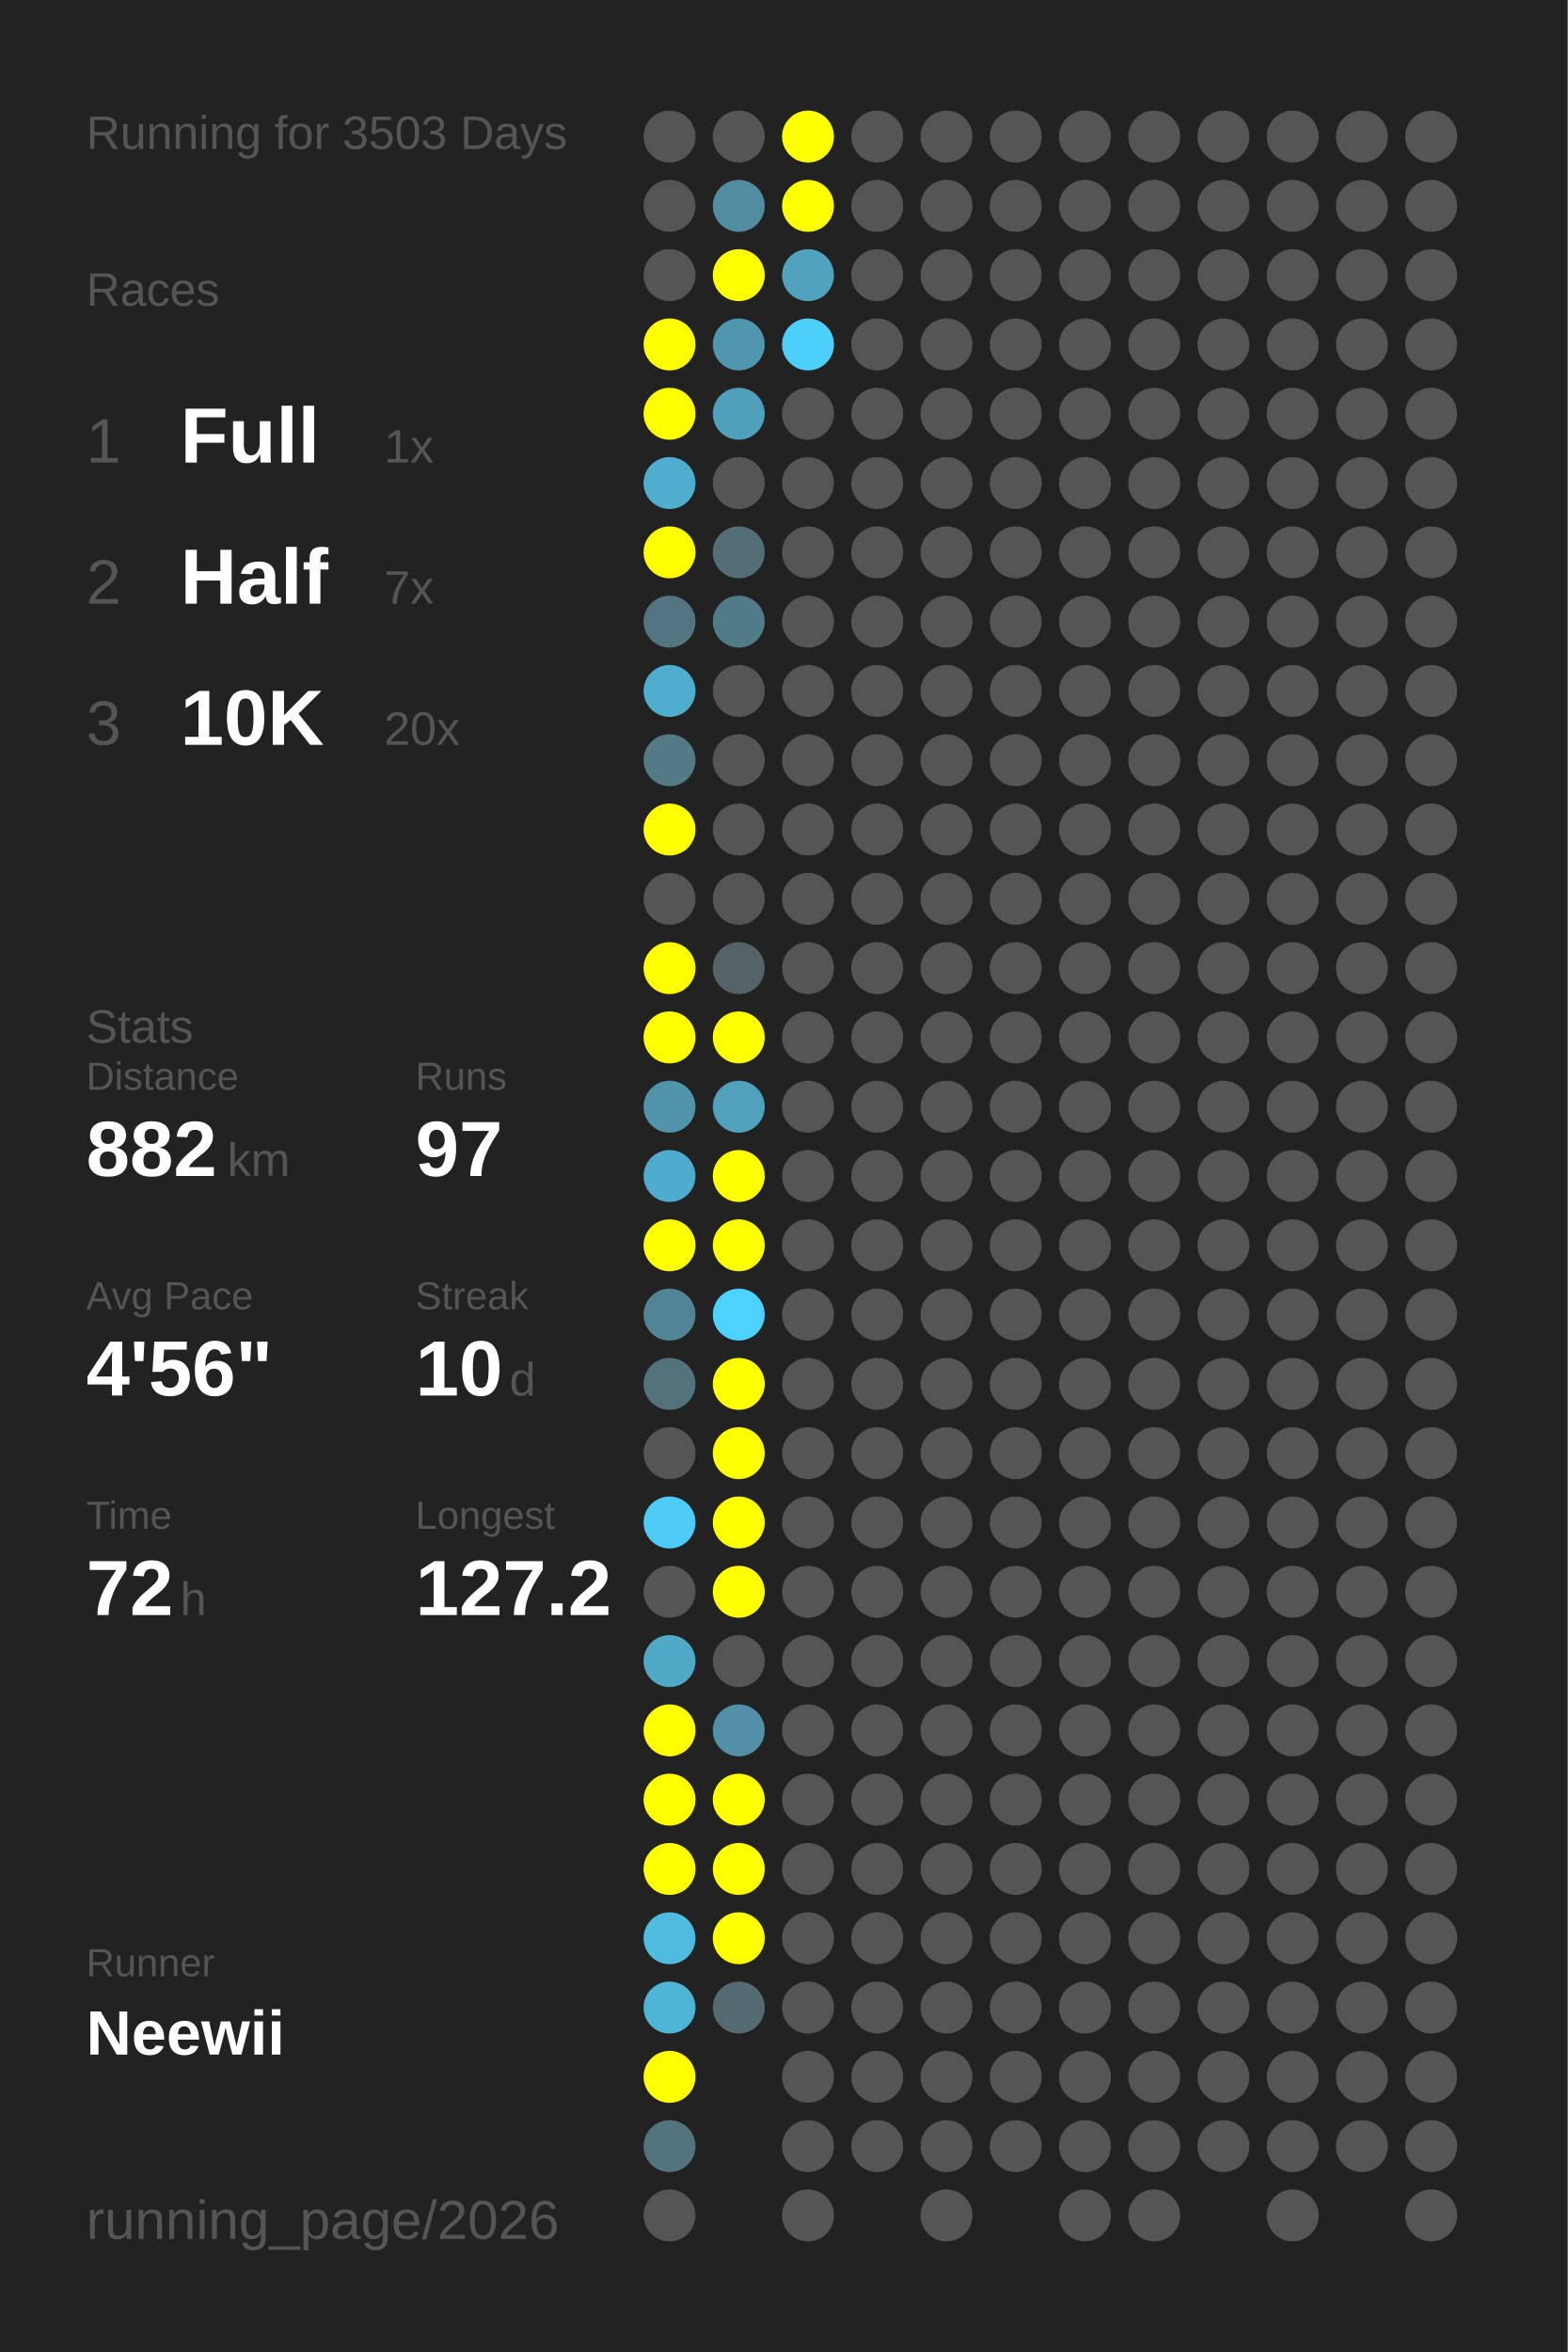
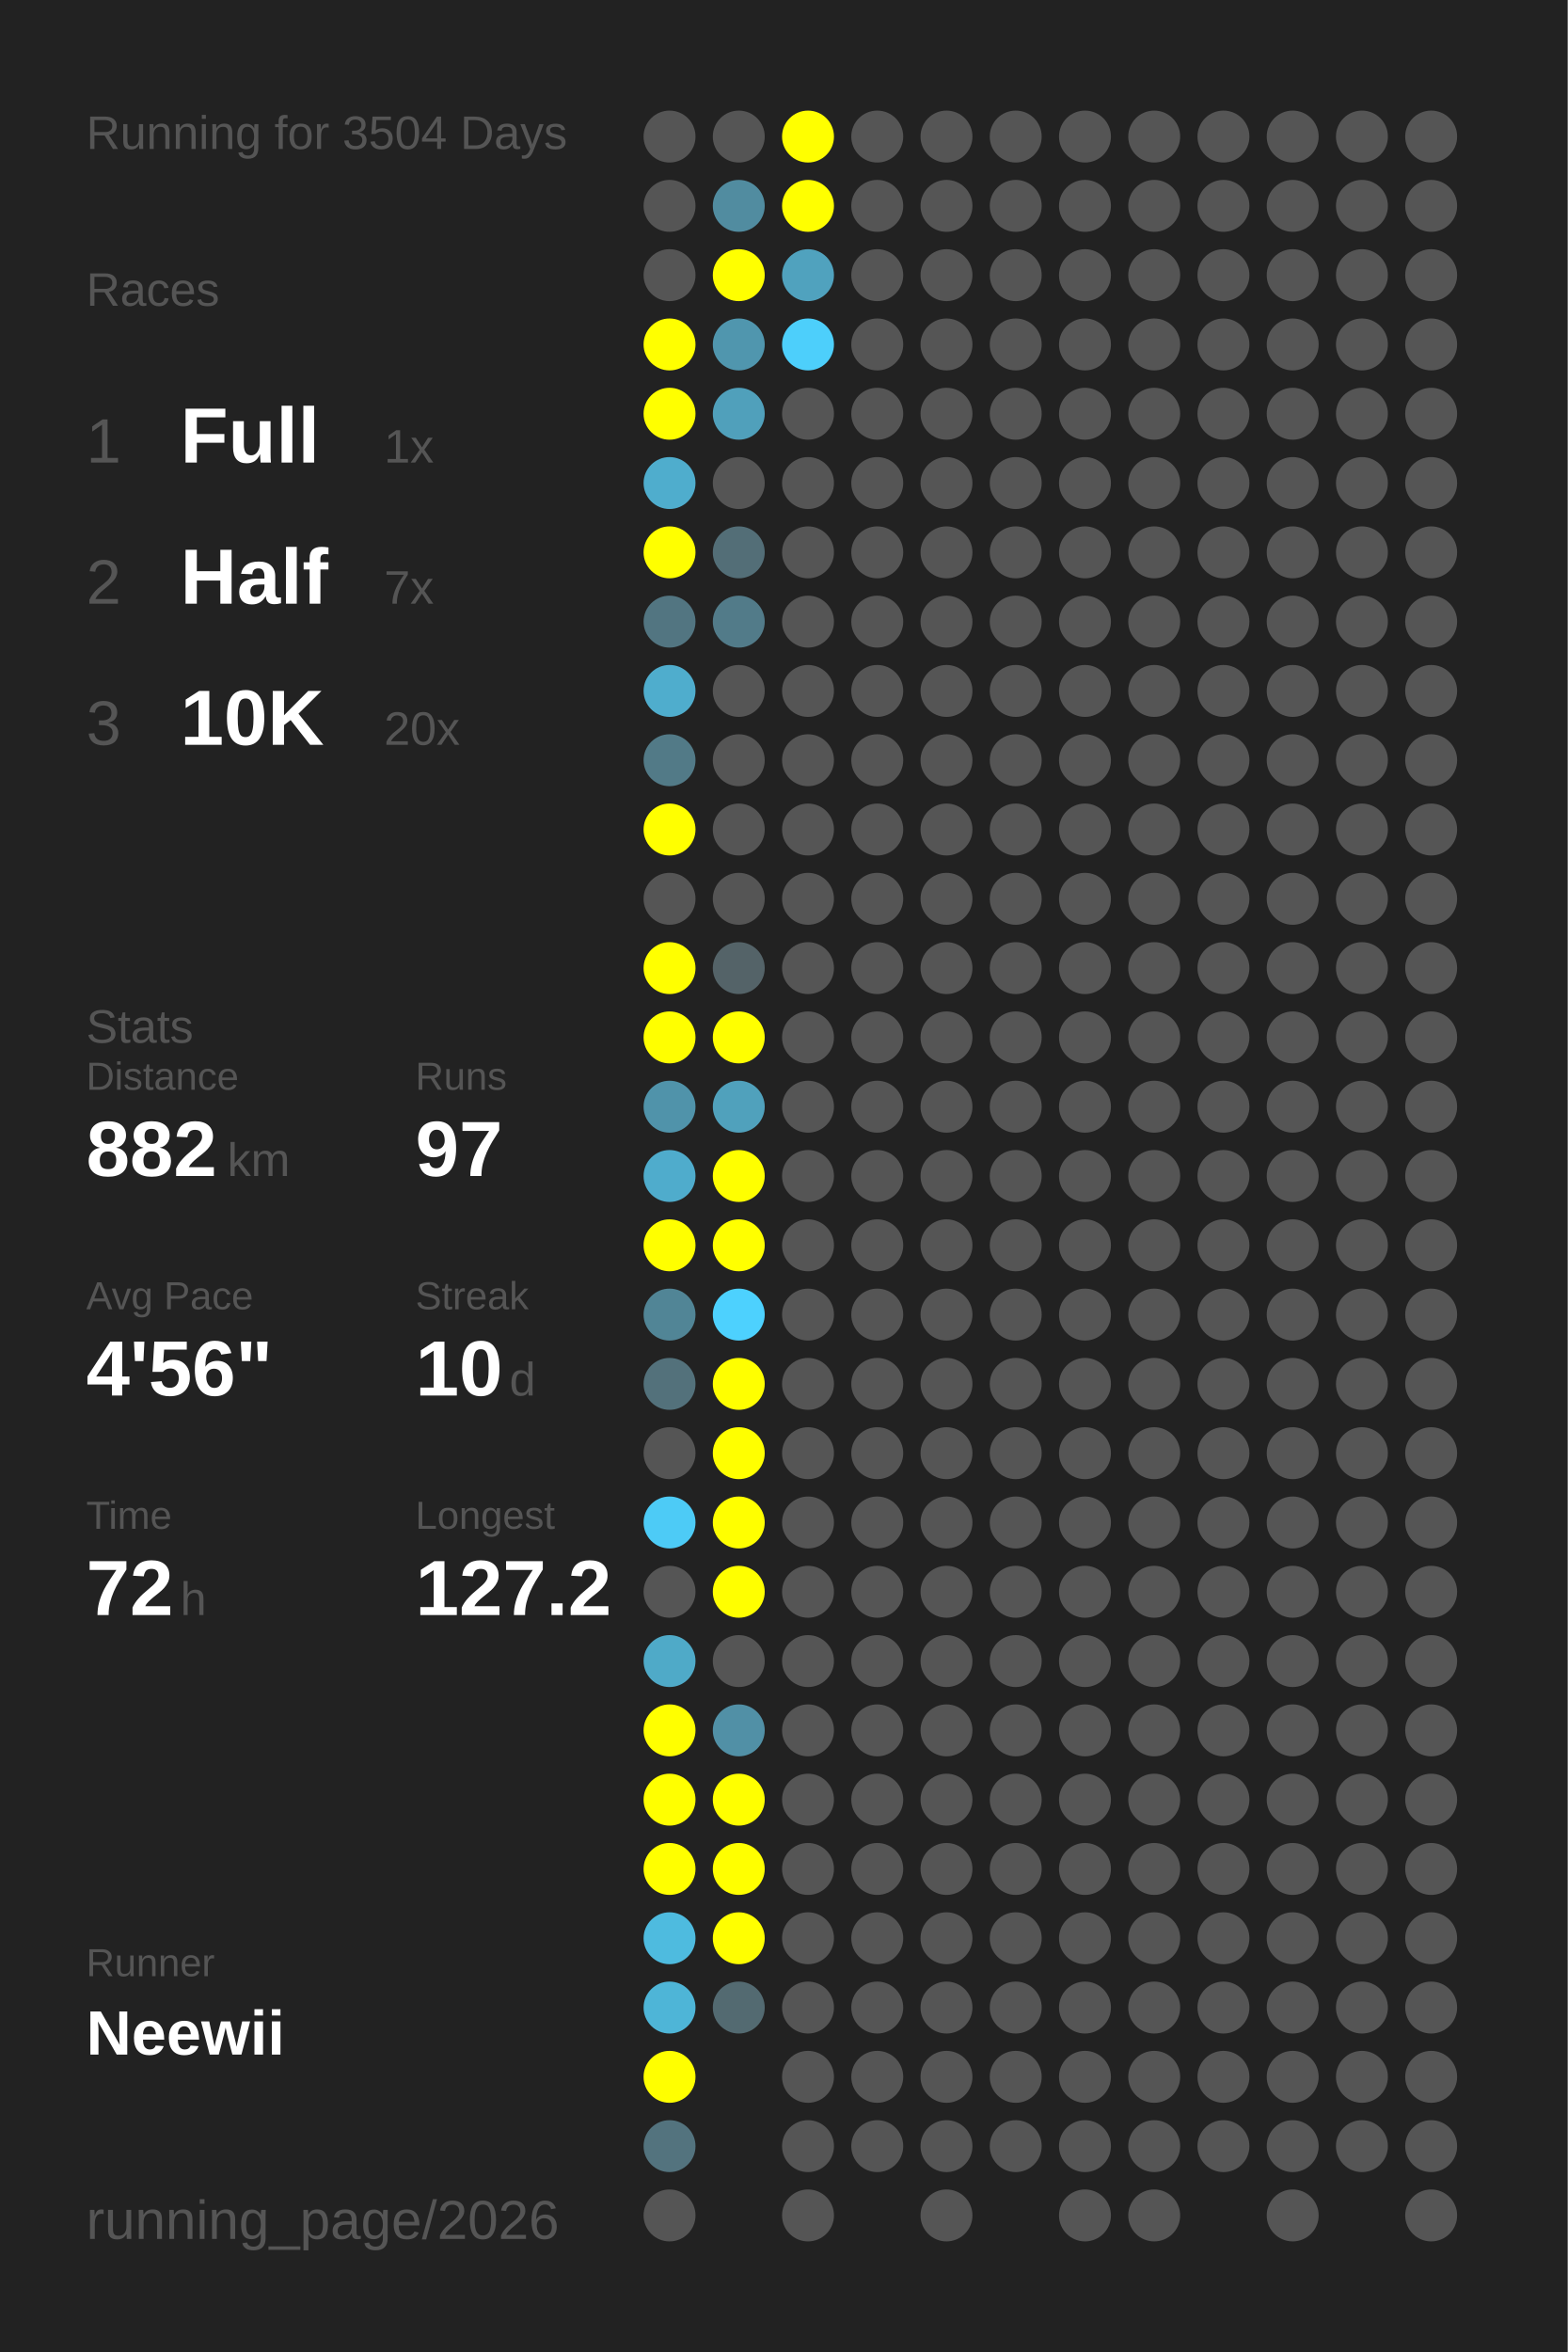
<svg xmlns="http://www.w3.org/2000/svg" baseProfile="full" height="300mm" version="1.1" viewBox="0,0,200,300" width="200mm">
  <defs />
  <rect fill="#222222" height="300" width="200" x="0" y="0" />
-   <text fill="#555555" style="font-size:6px; font-family:Arial;" x="11" y="19">Running for 3503 Days</text>
+   <text fill="#555555" style="font-size:6px; font-family:Arial;" x="11" y="19">Running for 3504 Days</text>
  <text fill="#555555" style="font-size:6px; font-family:Arial;" x="11" y="39">Races</text>
  <text fill="#555555" style="font-size:8px; font-family:Arial;" x="11" y="59">1</text>
  <text fill="#FFFFFF" style="font-size:10px; font-family:Arial; font-weight:bold;" x="23" y="59">Full</text>
  <text fill="#555555" style="font-size:6px; font-family:Arial;" x="49" y="59">1x</text>
  <text fill="#555555" style="font-size:8px; font-family:Arial;" x="11" y="77">2</text>
  <text fill="#FFFFFF" style="font-size:10px; font-family:Arial; font-weight:bold;" x="23" y="77">Half</text>
  <text fill="#555555" style="font-size:6px; font-family:Arial;" x="49" y="77">7x</text>
  <text fill="#555555" style="font-size:8px; font-family:Arial;" x="11" y="95">3</text>
  <text fill="#FFFFFF" style="font-size:10px; font-family:Arial; font-weight:bold;" x="23" y="95">10K</text>
  <text fill="#555555" style="font-size:6px; font-family:Arial;" x="49" y="95">20x</text>
  <text fill="#555555" style="font-size:6px; font-family:Arial;" x="11" y="133">Stats</text>
  <text fill="#555555" style="font-size:5px; font-family:Arial;" x="11" y="139">Distance</text>
  <text fill="#FFFFFF" style="font-size:10px; font-family:Arial; font-weight:bold;" x="11" y="150">882</text>
  <text fill="#555555" style="font-size:6px; font-family:Arial;" x="29" y="150">km</text>
  <text fill="#555555" style="font-size:5px; font-family:Arial;" x="53" y="139">Runs</text>
  <text fill="#FFFFFF" style="font-size:10px; font-family:Arial; font-weight:bold;" x="53" y="150">97</text>
  <text fill="#555555" style="font-size:5px; font-family:Arial;" x="11" y="167">Avg Pace</text>
  <text fill="#FFFFFF" style="font-size:10px; font-family:Arial; font-weight:bold;" x="11" y="178">4'56"</text>
  <text fill="#555555" style="font-size:5px; font-family:Arial;" x="53" y="167">Streak</text>
  <text fill="#FFFFFF" style="font-size:10px; font-family:Arial; font-weight:bold;" x="53" y="178">10</text>
  <text fill="#555555" style="font-size:6px; font-family:Arial;" x="65" y="178">d</text>
  <text fill="#555555" style="font-size:5px; font-family:Arial;" x="11" y="195">Time</text>
  <text fill="#FFFFFF" style="font-size:10px; font-family:Arial; font-weight:bold;" x="11" y="206">72</text>
  <text fill="#555555" style="font-size:6px; font-family:Arial;" x="23" y="206">h</text>
  <text fill="#555555" style="font-size:5px; font-family:Arial;" x="53" y="195">Longest</text>
  <text fill="#FFFFFF" style="font-size:10px; font-family:Arial; font-weight:bold;" x="53" y="206">127.2</text>
  <text fill="#555555" style="font-size:5px; font-family:Arial;" x="11" y="252.065">Runner</text>
  <text fill="#FFFFFF" style="font-size:8px; font-family:Arial; font-weight:bold;" x="11" y="262.065">Neewii</text>
  <text fill="#555555" style="font-size:7px; font-family:Arial;" x="11" y="285.581">running_page/2026</text>
  <circle cx="85.417" cy="17.419" fill="#555555" r="3.312" />
  <circle cx="85.417" cy="26.258" fill="#555555" r="3.312" />
  <circle cx="85.417" cy="35.097" fill="#555555" r="3.312" />
  <circle cx="85.417" cy="43.935" fill="#FFFF00" r="3.312" />
  <circle cx="85.417" cy="52.774" fill="#FFFF00" r="3.312" />
  <circle cx="85.417" cy="61.613" fill="#4fadcd" r="3.312" />
  <circle cx="85.417" cy="70.452" fill="#FFFF00" r="3.312" />
  <circle cx="85.417" cy="79.29" fill="#527581" r="3.312" />
  <circle cx="85.417" cy="88.129" fill="#4fadcd" r="3.312" />
  <circle cx="85.417" cy="96.968" fill="#527a87" r="3.312" />
  <circle cx="85.417" cy="105.806" fill="#FFFF00" r="3.312" />
  <circle cx="85.417" cy="114.645" fill="#555555" r="3.312" />
  <circle cx="85.417" cy="123.484" fill="#FFFF00" r="3.312" />
  <circle cx="85.417" cy="132.323" fill="#FFFF00" r="3.312" />
  <circle cx="85.417" cy="141.161" fill="#5093aa" r="3.312" />
  <circle cx="85.417" cy="150" fill="#4faccc" r="3.312" />
  <circle cx="85.417" cy="158.839" fill="#FFFF00" r="3.312" />
  <circle cx="85.417" cy="167.677" fill="#518596" r="3.312" />
  <circle cx="85.417" cy="176.516" fill="#53717b" r="3.312" />
  <circle cx="85.417" cy="185.355" fill="#555555" r="3.312" />
  <circle cx="85.417" cy="194.194" fill="#4dcbf6" r="3.312" />
  <circle cx="85.417" cy="203.032" fill="#555555" r="3.312" />
  <circle cx="85.417" cy="211.871" fill="#4faac8" r="3.312" />
  <circle cx="85.417" cy="220.71" fill="#FFFF00" r="3.312" />
  <circle cx="85.417" cy="229.548" fill="#FFFF00" r="3.312" />
  <circle cx="85.417" cy="238.387" fill="#FFFF00" r="3.312" />
  <circle cx="85.417" cy="247.226" fill="#4ebbdf" r="3.312" />
  <circle cx="85.417" cy="256.065" fill="#4eb5d7" r="3.312" />
  <circle cx="85.417" cy="264.903" fill="#FFFF00" r="3.312" />
  <circle cx="85.417" cy="273.742" fill="#53737e" r="3.312" />
  <circle cx="85.417" cy="282.581" fill="#555555" r="3.312" />
  <circle cx="94.25" cy="17.419" fill="#555555" r="3.312" />
  <circle cx="94.25" cy="26.258" fill="#518ca0" r="3.312" />
  <circle cx="94.25" cy="35.097" fill="#FFFF00" r="3.312" />
  <circle cx="94.25" cy="43.935" fill="#5096ae" r="3.312" />
  <circle cx="94.25" cy="52.774" fill="#50a0bb" r="3.312" />
  <circle cx="94.25" cy="61.613" fill="#555555" r="3.312" />
  <circle cx="94.25" cy="70.452" fill="#536e77" r="3.312" />
  <circle cx="94.25" cy="79.29" fill="#527b89" r="3.312" />
  <circle cx="94.25" cy="88.129" fill="#555555" r="3.312" />
  <circle cx="94.25" cy="96.968" fill="#555555" r="3.312" />
  <circle cx="94.25" cy="105.806" fill="#555555" r="3.312" />
  <circle cx="94.25" cy="114.645" fill="#555555" r="3.312" />
  <circle cx="94.25" cy="123.484" fill="#546368" r="3.312" />
  <circle cx="94.25" cy="132.323" fill="#FFFF00" r="3.312" />
  <circle cx="94.25" cy="141.161" fill="#50a1bc" r="3.312" />
  <circle cx="94.25" cy="150" fill="#FFFF00" r="3.312" />
  <circle cx="94.25" cy="158.839" fill="#FFFF00" r="3.312" />
  <circle cx="94.25" cy="167.677" fill="#4dd1fe" r="3.312" />
  <circle cx="94.25" cy="176.516" fill="#FFFF00" r="3.312" />
  <circle cx="94.25" cy="185.355" fill="#FFFF00" r="3.312" />
  <circle cx="94.25" cy="194.194" fill="#FFFF00" r="3.312" />
  <circle cx="94.25" cy="203.032" fill="#FFFF00" r="3.312" />
  <circle cx="94.25" cy="211.871" fill="#555555" r="3.312" />
  <circle cx="94.25" cy="220.71" fill="#5190a6" r="3.312" />
  <circle cx="94.25" cy="229.548" fill="#FFFF00" r="3.312" />
  <circle cx="94.25" cy="238.387" fill="#FFFF00" r="3.312" />
  <circle cx="94.25" cy="247.226" fill="#FFFF00" r="3.312" />
  <circle cx="94.25" cy="256.065" fill="#536a71" r="3.312" />
  <circle cx="103.083" cy="17.419" fill="#FFFF00" r="3.312" />
  <circle cx="103.083" cy="26.258" fill="#FFFF00" r="3.312" />
  <circle cx="103.083" cy="35.097" fill="#50a2be" r="3.312" />
  <circle cx="103.083" cy="43.935" fill="#4dcffb" r="3.312" />
  <circle cx="103.083" cy="52.774" fill="#555555" r="3.312" />
  <circle cx="103.083" cy="61.613" fill="#555555" r="3.312" />
  <circle cx="103.083" cy="70.452" fill="#555555" r="3.312" />
  <circle cx="103.083" cy="79.29" fill="#555555" r="3.312" />
  <circle cx="103.083" cy="88.129" fill="#555555" r="3.312" />
  <circle cx="103.083" cy="96.968" fill="#555555" r="3.312" />
  <circle cx="103.083" cy="105.806" fill="#555555" r="3.312" />
  <circle cx="103.083" cy="114.645" fill="#555555" r="3.312" />
  <circle cx="103.083" cy="123.484" fill="#555555" r="3.312" />
  <circle cx="103.083" cy="132.323" fill="#555555" r="3.312" />
  <circle cx="103.083" cy="141.161" fill="#555555" r="3.312" />
  <circle cx="103.083" cy="150" fill="#555555" r="3.312" />
  <circle cx="103.083" cy="158.839" fill="#555555" r="3.312" />
  <circle cx="103.083" cy="167.677" fill="#555555" r="3.312" />
  <circle cx="103.083" cy="176.516" fill="#555555" r="3.312" />
  <circle cx="103.083" cy="185.355" fill="#555555" r="3.312" />
  <circle cx="103.083" cy="194.194" fill="#555555" r="3.312" />
  <circle cx="103.083" cy="203.032" fill="#555555" r="3.312" />
  <circle cx="103.083" cy="211.871" fill="#555555" r="3.312" />
  <circle cx="103.083" cy="220.71" fill="#555555" r="3.312" />
  <circle cx="103.083" cy="229.548" fill="#555555" r="3.312" />
  <circle cx="103.083" cy="238.387" fill="#555555" r="3.312" />
  <circle cx="103.083" cy="247.226" fill="#555555" r="3.312" />
  <circle cx="103.083" cy="256.065" fill="#555555" r="3.312" />
  <circle cx="103.083" cy="264.903" fill="#555555" r="3.312" />
  <circle cx="103.083" cy="273.742" fill="#555555" r="3.312" />
  <circle cx="103.083" cy="282.581" fill="#555555" r="3.312" />
  <circle cx="111.917" cy="17.419" fill="#555555" r="3.312" />
  <circle cx="111.917" cy="26.258" fill="#555555" r="3.312" />
  <circle cx="111.917" cy="35.097" fill="#555555" r="3.312" />
  <circle cx="111.917" cy="43.935" fill="#555555" r="3.312" />
  <circle cx="111.917" cy="52.774" fill="#555555" r="3.312" />
  <circle cx="111.917" cy="61.613" fill="#555555" r="3.312" />
  <circle cx="111.917" cy="70.452" fill="#555555" r="3.312" />
  <circle cx="111.917" cy="79.29" fill="#555555" r="3.312" />
  <circle cx="111.917" cy="88.129" fill="#555555" r="3.312" />
  <circle cx="111.917" cy="96.968" fill="#555555" r="3.312" />
  <circle cx="111.917" cy="105.806" fill="#555555" r="3.312" />
  <circle cx="111.917" cy="114.645" fill="#555555" r="3.312" />
  <circle cx="111.917" cy="123.484" fill="#555555" r="3.312" />
  <circle cx="111.917" cy="132.323" fill="#555555" r="3.312" />
  <circle cx="111.917" cy="141.161" fill="#555555" r="3.312" />
  <circle cx="111.917" cy="150" fill="#555555" r="3.312" />
  <circle cx="111.917" cy="158.839" fill="#555555" r="3.312" />
  <circle cx="111.917" cy="167.677" fill="#555555" r="3.312" />
  <circle cx="111.917" cy="176.516" fill="#555555" r="3.312" />
  <circle cx="111.917" cy="185.355" fill="#555555" r="3.312" />
  <circle cx="111.917" cy="194.194" fill="#555555" r="3.312" />
  <circle cx="111.917" cy="203.032" fill="#555555" r="3.312" />
  <circle cx="111.917" cy="211.871" fill="#555555" r="3.312" />
  <circle cx="111.917" cy="220.71" fill="#555555" r="3.312" />
  <circle cx="111.917" cy="229.548" fill="#555555" r="3.312" />
  <circle cx="111.917" cy="238.387" fill="#555555" r="3.312" />
  <circle cx="111.917" cy="247.226" fill="#555555" r="3.312" />
  <circle cx="111.917" cy="256.065" fill="#555555" r="3.312" />
  <circle cx="111.917" cy="264.903" fill="#555555" r="3.312" />
  <circle cx="111.917" cy="273.742" fill="#555555" r="3.312" />
  <circle cx="120.75" cy="17.419" fill="#555555" r="3.312" />
  <circle cx="120.75" cy="26.258" fill="#555555" r="3.312" />
  <circle cx="120.75" cy="35.097" fill="#555555" r="3.312" />
  <circle cx="120.75" cy="43.935" fill="#555555" r="3.312" />
  <circle cx="120.75" cy="52.774" fill="#555555" r="3.312" />
  <circle cx="120.75" cy="61.613" fill="#555555" r="3.312" />
  <circle cx="120.75" cy="70.452" fill="#555555" r="3.312" />
  <circle cx="120.75" cy="79.29" fill="#555555" r="3.312" />
  <circle cx="120.75" cy="88.129" fill="#555555" r="3.312" />
  <circle cx="120.75" cy="96.968" fill="#555555" r="3.312" />
  <circle cx="120.75" cy="105.806" fill="#555555" r="3.312" />
  <circle cx="120.75" cy="114.645" fill="#555555" r="3.312" />
  <circle cx="120.75" cy="123.484" fill="#555555" r="3.312" />
  <circle cx="120.75" cy="132.323" fill="#555555" r="3.312" />
  <circle cx="120.75" cy="141.161" fill="#555555" r="3.312" />
  <circle cx="120.75" cy="150" fill="#555555" r="3.312" />
  <circle cx="120.75" cy="158.839" fill="#555555" r="3.312" />
  <circle cx="120.75" cy="167.677" fill="#555555" r="3.312" />
  <circle cx="120.75" cy="176.516" fill="#555555" r="3.312" />
  <circle cx="120.75" cy="185.355" fill="#555555" r="3.312" />
  <circle cx="120.75" cy="194.194" fill="#555555" r="3.312" />
  <circle cx="120.75" cy="203.032" fill="#555555" r="3.312" />
  <circle cx="120.75" cy="211.871" fill="#555555" r="3.312" />
  <circle cx="120.75" cy="220.71" fill="#555555" r="3.312" />
  <circle cx="120.75" cy="229.548" fill="#555555" r="3.312" />
  <circle cx="120.75" cy="238.387" fill="#555555" r="3.312" />
  <circle cx="120.75" cy="247.226" fill="#555555" r="3.312" />
  <circle cx="120.75" cy="256.065" fill="#555555" r="3.312" />
  <circle cx="120.75" cy="264.903" fill="#555555" r="3.312" />
  <circle cx="120.75" cy="273.742" fill="#555555" r="3.312" />
  <circle cx="120.75" cy="282.581" fill="#555555" r="3.312" />
  <circle cx="129.583" cy="17.419" fill="#555555" r="3.312" />
  <circle cx="129.583" cy="26.258" fill="#555555" r="3.312" />
  <circle cx="129.583" cy="35.097" fill="#555555" r="3.312" />
  <circle cx="129.583" cy="43.935" fill="#555555" r="3.312" />
  <circle cx="129.583" cy="52.774" fill="#555555" r="3.312" />
  <circle cx="129.583" cy="61.613" fill="#555555" r="3.312" />
  <circle cx="129.583" cy="70.452" fill="#555555" r="3.312" />
  <circle cx="129.583" cy="79.29" fill="#555555" r="3.312" />
  <circle cx="129.583" cy="88.129" fill="#555555" r="3.312" />
  <circle cx="129.583" cy="96.968" fill="#555555" r="3.312" />
  <circle cx="129.583" cy="105.806" fill="#555555" r="3.312" />
  <circle cx="129.583" cy="114.645" fill="#555555" r="3.312" />
  <circle cx="129.583" cy="123.484" fill="#555555" r="3.312" />
  <circle cx="129.583" cy="132.323" fill="#555555" r="3.312" />
  <circle cx="129.583" cy="141.161" fill="#555555" r="3.312" />
  <circle cx="129.583" cy="150" fill="#555555" r="3.312" />
  <circle cx="129.583" cy="158.839" fill="#555555" r="3.312" />
  <circle cx="129.583" cy="167.677" fill="#555555" r="3.312" />
  <circle cx="129.583" cy="176.516" fill="#555555" r="3.312" />
  <circle cx="129.583" cy="185.355" fill="#555555" r="3.312" />
  <circle cx="129.583" cy="194.194" fill="#555555" r="3.312" />
  <circle cx="129.583" cy="203.032" fill="#555555" r="3.312" />
  <circle cx="129.583" cy="211.871" fill="#555555" r="3.312" />
  <circle cx="129.583" cy="220.71" fill="#555555" r="3.312" />
  <circle cx="129.583" cy="229.548" fill="#555555" r="3.312" />
  <circle cx="129.583" cy="238.387" fill="#555555" r="3.312" />
  <circle cx="129.583" cy="247.226" fill="#555555" r="3.312" />
  <circle cx="129.583" cy="256.065" fill="#555555" r="3.312" />
  <circle cx="129.583" cy="264.903" fill="#555555" r="3.312" />
  <circle cx="129.583" cy="273.742" fill="#555555" r="3.312" />
  <circle cx="138.417" cy="17.419" fill="#555555" r="3.312" />
  <circle cx="138.417" cy="26.258" fill="#555555" r="3.312" />
  <circle cx="138.417" cy="35.097" fill="#555555" r="3.312" />
  <circle cx="138.417" cy="43.935" fill="#555555" r="3.312" />
  <circle cx="138.417" cy="52.774" fill="#555555" r="3.312" />
  <circle cx="138.417" cy="61.613" fill="#555555" r="3.312" />
  <circle cx="138.417" cy="70.452" fill="#555555" r="3.312" />
  <circle cx="138.417" cy="79.29" fill="#555555" r="3.312" />
  <circle cx="138.417" cy="88.129" fill="#555555" r="3.312" />
  <circle cx="138.417" cy="96.968" fill="#555555" r="3.312" />
  <circle cx="138.417" cy="105.806" fill="#555555" r="3.312" />
  <circle cx="138.417" cy="114.645" fill="#555555" r="3.312" />
  <circle cx="138.417" cy="123.484" fill="#555555" r="3.312" />
  <circle cx="138.417" cy="132.323" fill="#555555" r="3.312" />
  <circle cx="138.417" cy="141.161" fill="#555555" r="3.312" />
  <circle cx="138.417" cy="150" fill="#555555" r="3.312" />
  <circle cx="138.417" cy="158.839" fill="#555555" r="3.312" />
  <circle cx="138.417" cy="167.677" fill="#555555" r="3.312" />
  <circle cx="138.417" cy="176.516" fill="#555555" r="3.312" />
  <circle cx="138.417" cy="185.355" fill="#555555" r="3.312" />
  <circle cx="138.417" cy="194.194" fill="#555555" r="3.312" />
  <circle cx="138.417" cy="203.032" fill="#555555" r="3.312" />
  <circle cx="138.417" cy="211.871" fill="#555555" r="3.312" />
  <circle cx="138.417" cy="220.71" fill="#555555" r="3.312" />
  <circle cx="138.417" cy="229.548" fill="#555555" r="3.312" />
  <circle cx="138.417" cy="238.387" fill="#555555" r="3.312" />
  <circle cx="138.417" cy="247.226" fill="#555555" r="3.312" />
  <circle cx="138.417" cy="256.065" fill="#555555" r="3.312" />
  <circle cx="138.417" cy="264.903" fill="#555555" r="3.312" />
  <circle cx="138.417" cy="273.742" fill="#555555" r="3.312" />
  <circle cx="138.417" cy="282.581" fill="#555555" r="3.312" />
  <circle cx="147.25" cy="17.419" fill="#555555" r="3.312" />
  <circle cx="147.25" cy="26.258" fill="#555555" r="3.312" />
  <circle cx="147.25" cy="35.097" fill="#555555" r="3.312" />
  <circle cx="147.25" cy="43.935" fill="#555555" r="3.312" />
  <circle cx="147.25" cy="52.774" fill="#555555" r="3.312" />
  <circle cx="147.25" cy="61.613" fill="#555555" r="3.312" />
  <circle cx="147.25" cy="70.452" fill="#555555" r="3.312" />
  <circle cx="147.25" cy="79.29" fill="#555555" r="3.312" />
  <circle cx="147.25" cy="88.129" fill="#555555" r="3.312" />
  <circle cx="147.25" cy="96.968" fill="#555555" r="3.312" />
  <circle cx="147.25" cy="105.806" fill="#555555" r="3.312" />
  <circle cx="147.25" cy="114.645" fill="#555555" r="3.312" />
  <circle cx="147.25" cy="123.484" fill="#555555" r="3.312" />
  <circle cx="147.25" cy="132.323" fill="#555555" r="3.312" />
  <circle cx="147.25" cy="141.161" fill="#555555" r="3.312" />
  <circle cx="147.25" cy="150" fill="#555555" r="3.312" />
  <circle cx="147.25" cy="158.839" fill="#555555" r="3.312" />
  <circle cx="147.25" cy="167.677" fill="#555555" r="3.312" />
  <circle cx="147.25" cy="176.516" fill="#555555" r="3.312" />
  <circle cx="147.25" cy="185.355" fill="#555555" r="3.312" />
  <circle cx="147.25" cy="194.194" fill="#555555" r="3.312" />
  <circle cx="147.25" cy="203.032" fill="#555555" r="3.312" />
  <circle cx="147.25" cy="211.871" fill="#555555" r="3.312" />
  <circle cx="147.25" cy="220.71" fill="#555555" r="3.312" />
  <circle cx="147.25" cy="229.548" fill="#555555" r="3.312" />
  <circle cx="147.25" cy="238.387" fill="#555555" r="3.312" />
  <circle cx="147.25" cy="247.226" fill="#555555" r="3.312" />
  <circle cx="147.25" cy="256.065" fill="#555555" r="3.312" />
  <circle cx="147.25" cy="264.903" fill="#555555" r="3.312" />
  <circle cx="147.25" cy="273.742" fill="#555555" r="3.312" />
  <circle cx="147.25" cy="282.581" fill="#555555" r="3.312" />
  <circle cx="156.083" cy="17.419" fill="#555555" r="3.312" />
  <circle cx="156.083" cy="26.258" fill="#555555" r="3.312" />
  <circle cx="156.083" cy="35.097" fill="#555555" r="3.312" />
  <circle cx="156.083" cy="43.935" fill="#555555" r="3.312" />
  <circle cx="156.083" cy="52.774" fill="#555555" r="3.312" />
  <circle cx="156.083" cy="61.613" fill="#555555" r="3.312" />
  <circle cx="156.083" cy="70.452" fill="#555555" r="3.312" />
  <circle cx="156.083" cy="79.29" fill="#555555" r="3.312" />
  <circle cx="156.083" cy="88.129" fill="#555555" r="3.312" />
  <circle cx="156.083" cy="96.968" fill="#555555" r="3.312" />
  <circle cx="156.083" cy="105.806" fill="#555555" r="3.312" />
  <circle cx="156.083" cy="114.645" fill="#555555" r="3.312" />
  <circle cx="156.083" cy="123.484" fill="#555555" r="3.312" />
  <circle cx="156.083" cy="132.323" fill="#555555" r="3.312" />
  <circle cx="156.083" cy="141.161" fill="#555555" r="3.312" />
  <circle cx="156.083" cy="150" fill="#555555" r="3.312" />
  <circle cx="156.083" cy="158.839" fill="#555555" r="3.312" />
  <circle cx="156.083" cy="167.677" fill="#555555" r="3.312" />
  <circle cx="156.083" cy="176.516" fill="#555555" r="3.312" />
  <circle cx="156.083" cy="185.355" fill="#555555" r="3.312" />
  <circle cx="156.083" cy="194.194" fill="#555555" r="3.312" />
  <circle cx="156.083" cy="203.032" fill="#555555" r="3.312" />
  <circle cx="156.083" cy="211.871" fill="#555555" r="3.312" />
  <circle cx="156.083" cy="220.71" fill="#555555" r="3.312" />
  <circle cx="156.083" cy="229.548" fill="#555555" r="3.312" />
  <circle cx="156.083" cy="238.387" fill="#555555" r="3.312" />
  <circle cx="156.083" cy="247.226" fill="#555555" r="3.312" />
  <circle cx="156.083" cy="256.065" fill="#555555" r="3.312" />
  <circle cx="156.083" cy="264.903" fill="#555555" r="3.312" />
  <circle cx="156.083" cy="273.742" fill="#555555" r="3.312" />
  <circle cx="164.917" cy="17.419" fill="#555555" r="3.312" />
  <circle cx="164.917" cy="26.258" fill="#555555" r="3.312" />
  <circle cx="164.917" cy="35.097" fill="#555555" r="3.312" />
  <circle cx="164.917" cy="43.935" fill="#555555" r="3.312" />
  <circle cx="164.917" cy="52.774" fill="#555555" r="3.312" />
  <circle cx="164.917" cy="61.613" fill="#555555" r="3.312" />
  <circle cx="164.917" cy="70.452" fill="#555555" r="3.312" />
  <circle cx="164.917" cy="79.29" fill="#555555" r="3.312" />
  <circle cx="164.917" cy="88.129" fill="#555555" r="3.312" />
  <circle cx="164.917" cy="96.968" fill="#555555" r="3.312" />
  <circle cx="164.917" cy="105.806" fill="#555555" r="3.312" />
  <circle cx="164.917" cy="114.645" fill="#555555" r="3.312" />
  <circle cx="164.917" cy="123.484" fill="#555555" r="3.312" />
  <circle cx="164.917" cy="132.323" fill="#555555" r="3.312" />
  <circle cx="164.917" cy="141.161" fill="#555555" r="3.312" />
  <circle cx="164.917" cy="150" fill="#555555" r="3.312" />
  <circle cx="164.917" cy="158.839" fill="#555555" r="3.312" />
  <circle cx="164.917" cy="167.677" fill="#555555" r="3.312" />
  <circle cx="164.917" cy="176.516" fill="#555555" r="3.312" />
  <circle cx="164.917" cy="185.355" fill="#555555" r="3.312" />
  <circle cx="164.917" cy="194.194" fill="#555555" r="3.312" />
  <circle cx="164.917" cy="203.032" fill="#555555" r="3.312" />
  <circle cx="164.917" cy="211.871" fill="#555555" r="3.312" />
  <circle cx="164.917" cy="220.71" fill="#555555" r="3.312" />
  <circle cx="164.917" cy="229.548" fill="#555555" r="3.312" />
  <circle cx="164.917" cy="238.387" fill="#555555" r="3.312" />
  <circle cx="164.917" cy="247.226" fill="#555555" r="3.312" />
  <circle cx="164.917" cy="256.065" fill="#555555" r="3.312" />
  <circle cx="164.917" cy="264.903" fill="#555555" r="3.312" />
  <circle cx="164.917" cy="273.742" fill="#555555" r="3.312" />
  <circle cx="164.917" cy="282.581" fill="#555555" r="3.312" />
  <circle cx="173.75" cy="17.419" fill="#555555" r="3.312" />
  <circle cx="173.75" cy="26.258" fill="#555555" r="3.312" />
  <circle cx="173.75" cy="35.097" fill="#555555" r="3.312" />
  <circle cx="173.75" cy="43.935" fill="#555555" r="3.312" />
  <circle cx="173.75" cy="52.774" fill="#555555" r="3.312" />
  <circle cx="173.75" cy="61.613" fill="#555555" r="3.312" />
  <circle cx="173.75" cy="70.452" fill="#555555" r="3.312" />
  <circle cx="173.75" cy="79.29" fill="#555555" r="3.312" />
  <circle cx="173.75" cy="88.129" fill="#555555" r="3.312" />
  <circle cx="173.75" cy="96.968" fill="#555555" r="3.312" />
  <circle cx="173.75" cy="105.806" fill="#555555" r="3.312" />
  <circle cx="173.75" cy="114.645" fill="#555555" r="3.312" />
  <circle cx="173.75" cy="123.484" fill="#555555" r="3.312" />
  <circle cx="173.75" cy="132.323" fill="#555555" r="3.312" />
  <circle cx="173.75" cy="141.161" fill="#555555" r="3.312" />
  <circle cx="173.75" cy="150" fill="#555555" r="3.312" />
  <circle cx="173.75" cy="158.839" fill="#555555" r="3.312" />
  <circle cx="173.75" cy="167.677" fill="#555555" r="3.312" />
  <circle cx="173.75" cy="176.516" fill="#555555" r="3.312" />
  <circle cx="173.75" cy="185.355" fill="#555555" r="3.312" />
  <circle cx="173.75" cy="194.194" fill="#555555" r="3.312" />
  <circle cx="173.75" cy="203.032" fill="#555555" r="3.312" />
  <circle cx="173.75" cy="211.871" fill="#555555" r="3.312" />
  <circle cx="173.75" cy="220.71" fill="#555555" r="3.312" />
  <circle cx="173.75" cy="229.548" fill="#555555" r="3.312" />
  <circle cx="173.75" cy="238.387" fill="#555555" r="3.312" />
  <circle cx="173.75" cy="247.226" fill="#555555" r="3.312" />
  <circle cx="173.75" cy="256.065" fill="#555555" r="3.312" />
  <circle cx="173.75" cy="264.903" fill="#555555" r="3.312" />
  <circle cx="173.75" cy="273.742" fill="#555555" r="3.312" />
  <circle cx="182.583" cy="17.419" fill="#555555" r="3.312" />
  <circle cx="182.583" cy="26.258" fill="#555555" r="3.312" />
  <circle cx="182.583" cy="35.097" fill="#555555" r="3.312" />
  <circle cx="182.583" cy="43.935" fill="#555555" r="3.312" />
  <circle cx="182.583" cy="52.774" fill="#555555" r="3.312" />
  <circle cx="182.583" cy="61.613" fill="#555555" r="3.312" />
  <circle cx="182.583" cy="70.452" fill="#555555" r="3.312" />
  <circle cx="182.583" cy="79.29" fill="#555555" r="3.312" />
  <circle cx="182.583" cy="88.129" fill="#555555" r="3.312" />
  <circle cx="182.583" cy="96.968" fill="#555555" r="3.312" />
  <circle cx="182.583" cy="105.806" fill="#555555" r="3.312" />
  <circle cx="182.583" cy="114.645" fill="#555555" r="3.312" />
  <circle cx="182.583" cy="123.484" fill="#555555" r="3.312" />
  <circle cx="182.583" cy="132.323" fill="#555555" r="3.312" />
  <circle cx="182.583" cy="141.161" fill="#555555" r="3.312" />
  <circle cx="182.583" cy="150" fill="#555555" r="3.312" />
  <circle cx="182.583" cy="158.839" fill="#555555" r="3.312" />
  <circle cx="182.583" cy="167.677" fill="#555555" r="3.312" />
  <circle cx="182.583" cy="176.516" fill="#555555" r="3.312" />
  <circle cx="182.583" cy="185.355" fill="#555555" r="3.312" />
  <circle cx="182.583" cy="194.194" fill="#555555" r="3.312" />
  <circle cx="182.583" cy="203.032" fill="#555555" r="3.312" />
  <circle cx="182.583" cy="211.871" fill="#555555" r="3.312" />
  <circle cx="182.583" cy="220.71" fill="#555555" r="3.312" />
  <circle cx="182.583" cy="229.548" fill="#555555" r="3.312" />
  <circle cx="182.583" cy="238.387" fill="#555555" r="3.312" />
  <circle cx="182.583" cy="247.226" fill="#555555" r="3.312" />
  <circle cx="182.583" cy="256.065" fill="#555555" r="3.312" />
  <circle cx="182.583" cy="264.903" fill="#555555" r="3.312" />
  <circle cx="182.583" cy="273.742" fill="#555555" r="3.312" />
  <circle cx="182.583" cy="282.581" fill="#555555" r="3.312" />
</svg>
